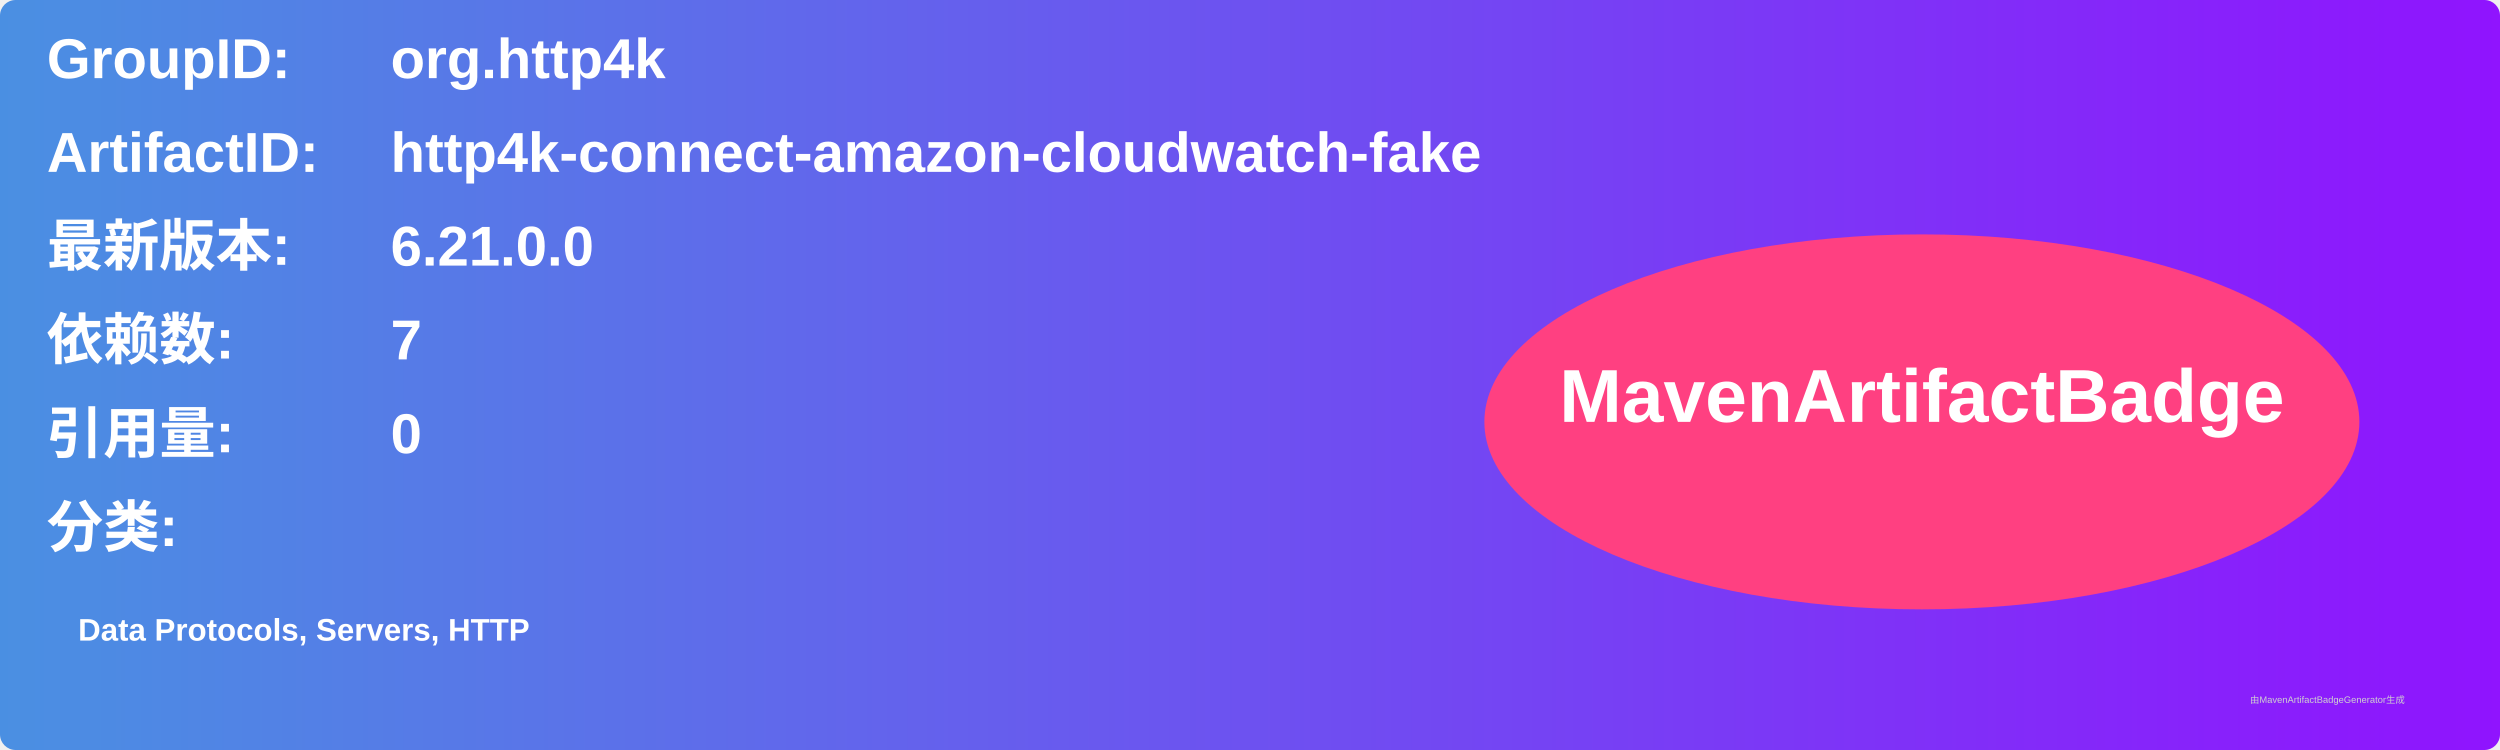
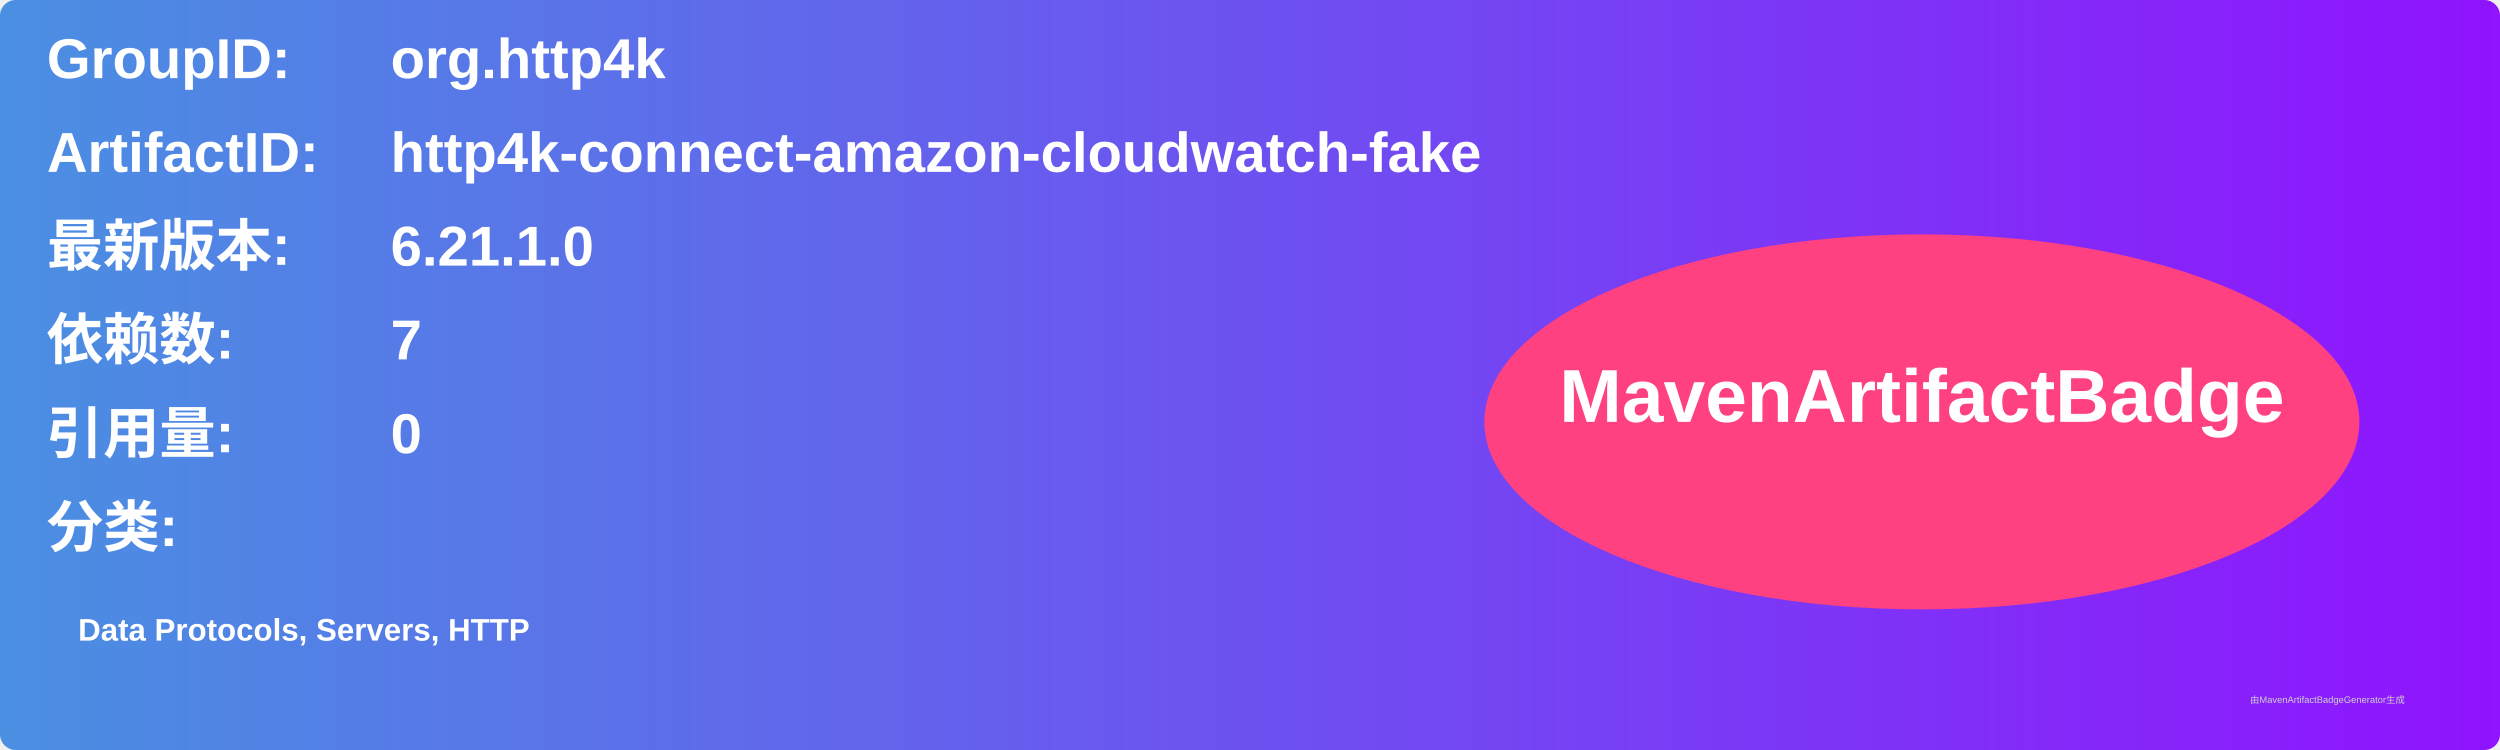
<svg xmlns="http://www.w3.org/2000/svg" width="800" height="240" viewBox="0 0 800 240">
  <linearGradient id="grad" x1="0%" y1="0%" x2="100%" y2="0%">
    <stop offset="0%" stop-color="#4a90e2" />
    <stop offset="100%" stop-color="#9013fe" />
  </linearGradient>
  <rect width="100%" height="100%" rx="5" ry="5" fill="url(#grad)" />
  <g transform="translate(15, 15)">
    <text x="0" y="10" font-family="Arial" font-size="18" fill="white" font-weight="bold" width="260">GroupID:</text>
    <text x="110" y="10" font-family="Arial" font-size="18" fill="white" font-weight="bold" width="460">org.http4k</text>
    <text x="0" y="40" font-family="Arial" font-size="18" fill="white" font-weight="bold" width="260">ArtifactID:</text>
    <text x="110" y="40" font-family="Arial" font-size="18" fill="white" font-weight="bold" width="460">http4k-connect-amazon-cloudwatch-fake</text>
    <text x="0" y="70" font-family="Arial" font-size="18" fill="white" font-weight="bold">最新版本:</text>
    <text x="110" y="70" font-family="Arial" font-size="18" fill="white" font-weight="bold">
-       <tspan font-weight="bold">6.21.0.0</tspan>
+       <tspan font-weight="bold">6.21.1.0</tspan>
    </text>
    <text x="0" y="100" font-family="Arial" font-size="18" fill="white" font-weight="bold">依赖数: </text>
    <text x="110" y="100" font-family="Arial" font-size="18" fill="white">
      <tspan font-weight="bold">7</tspan>
    </text>
    <text x="0" y="130" font-family="Arial" font-size="18" fill="white" font-weight="bold">引用量: </text>
    <text x="110" y="130" font-family="Arial" font-size="18" fill="white">
      <tspan font-weight="bold">0</tspan>
    </text>
    <text x="0" y="160" font-family="Arial" font-size="18" fill="white" font-weight="bold">分类:</text>
    <text x="10" y="190" font-family="Arial" font-size="10" fill="white">
      <tspan font-weight="bold">Data Protocols, Servers, HTTP</tspan>
    </text>
    <ellipse cx="600" cy="120" rx="140" ry="60" fill="#ff4081" />
    <text x="600" y="120" text-anchor="middle" font-family="Arial" font-size="24" fill="white" font-weight="bold">MavenArtifactBadge</text>
  </g>
  <text x="720" y="225" font-family="Arial" font-size="3" fill="#d0d0d0">由MavenArtifactBadgeGenerator生成</text>
</svg>
